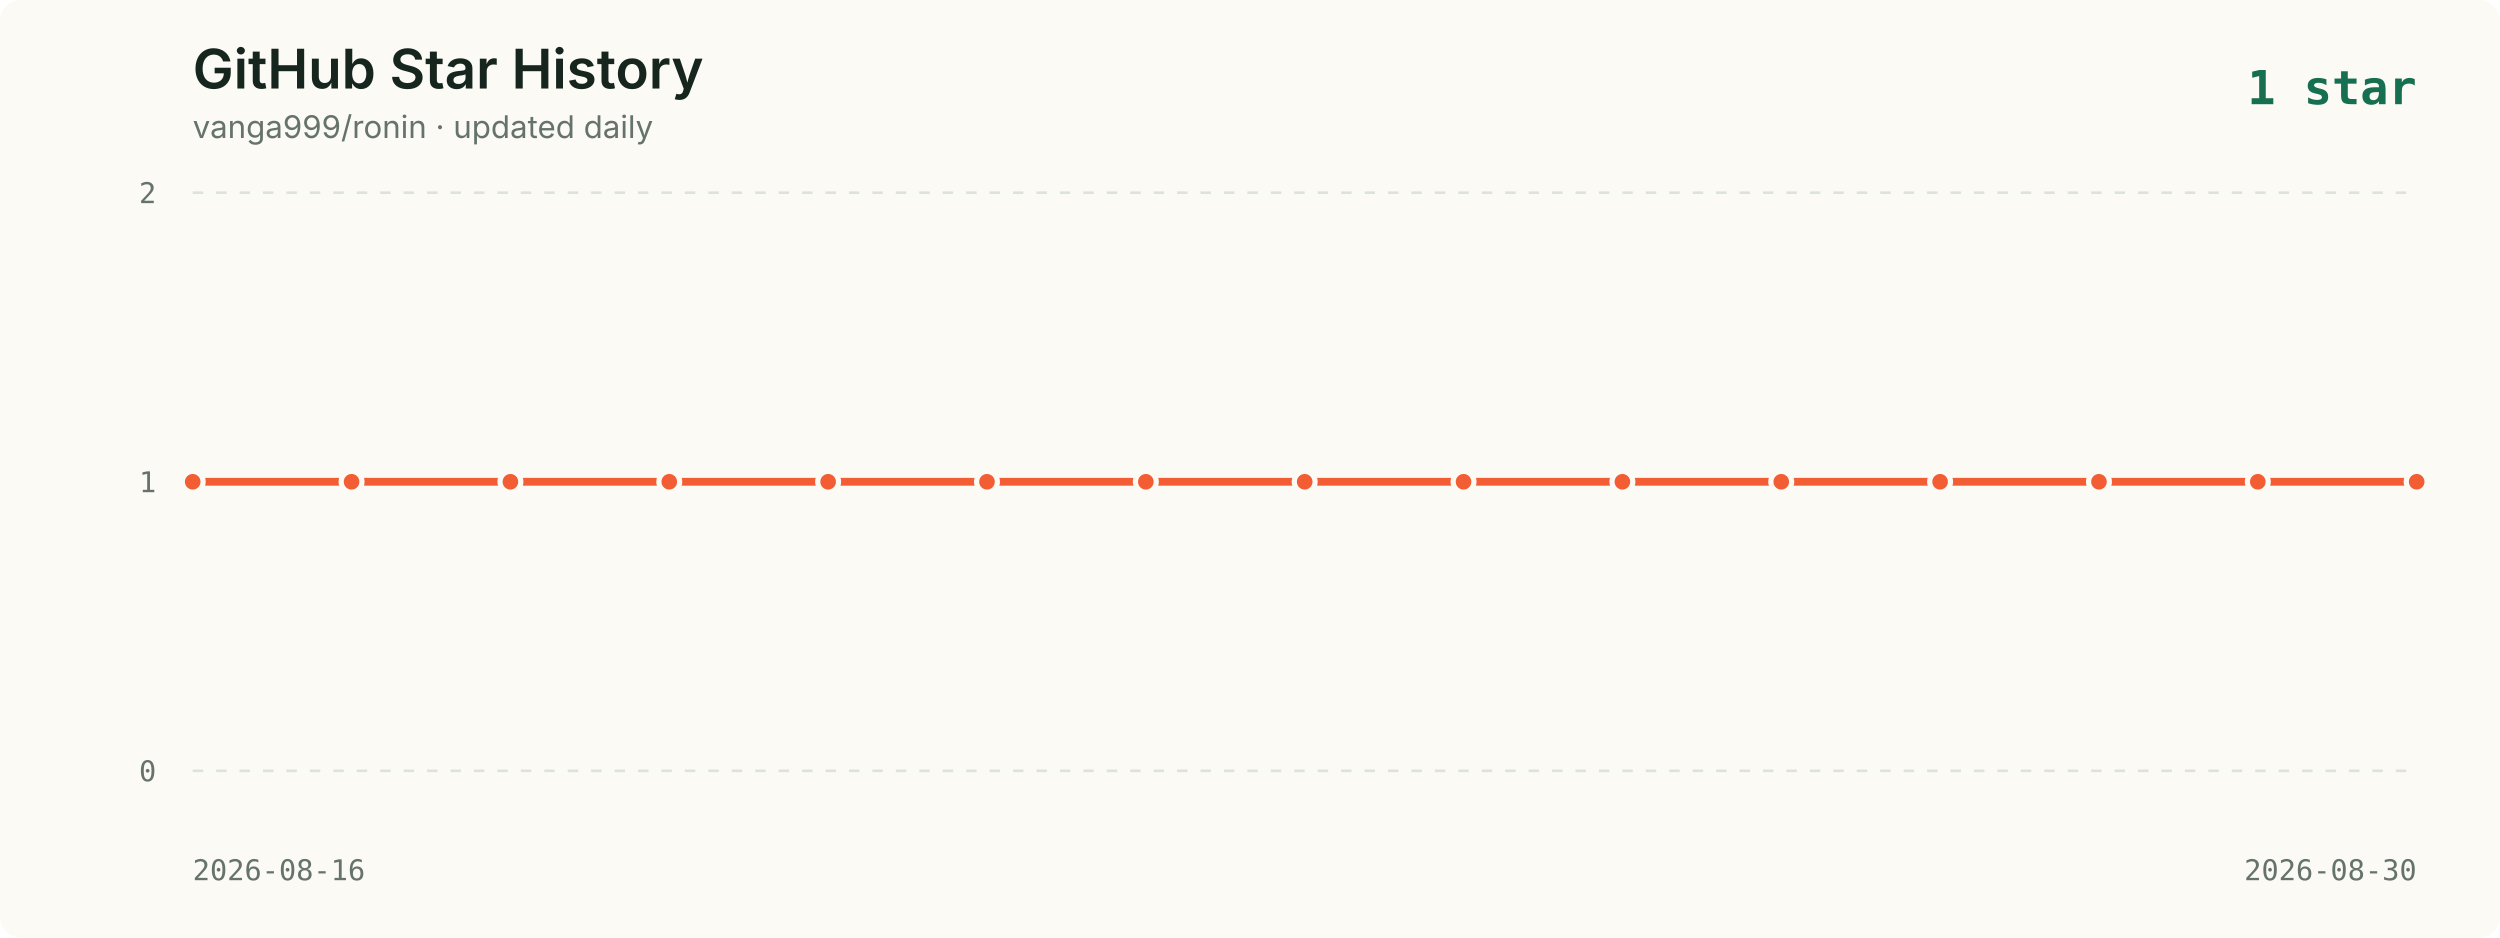
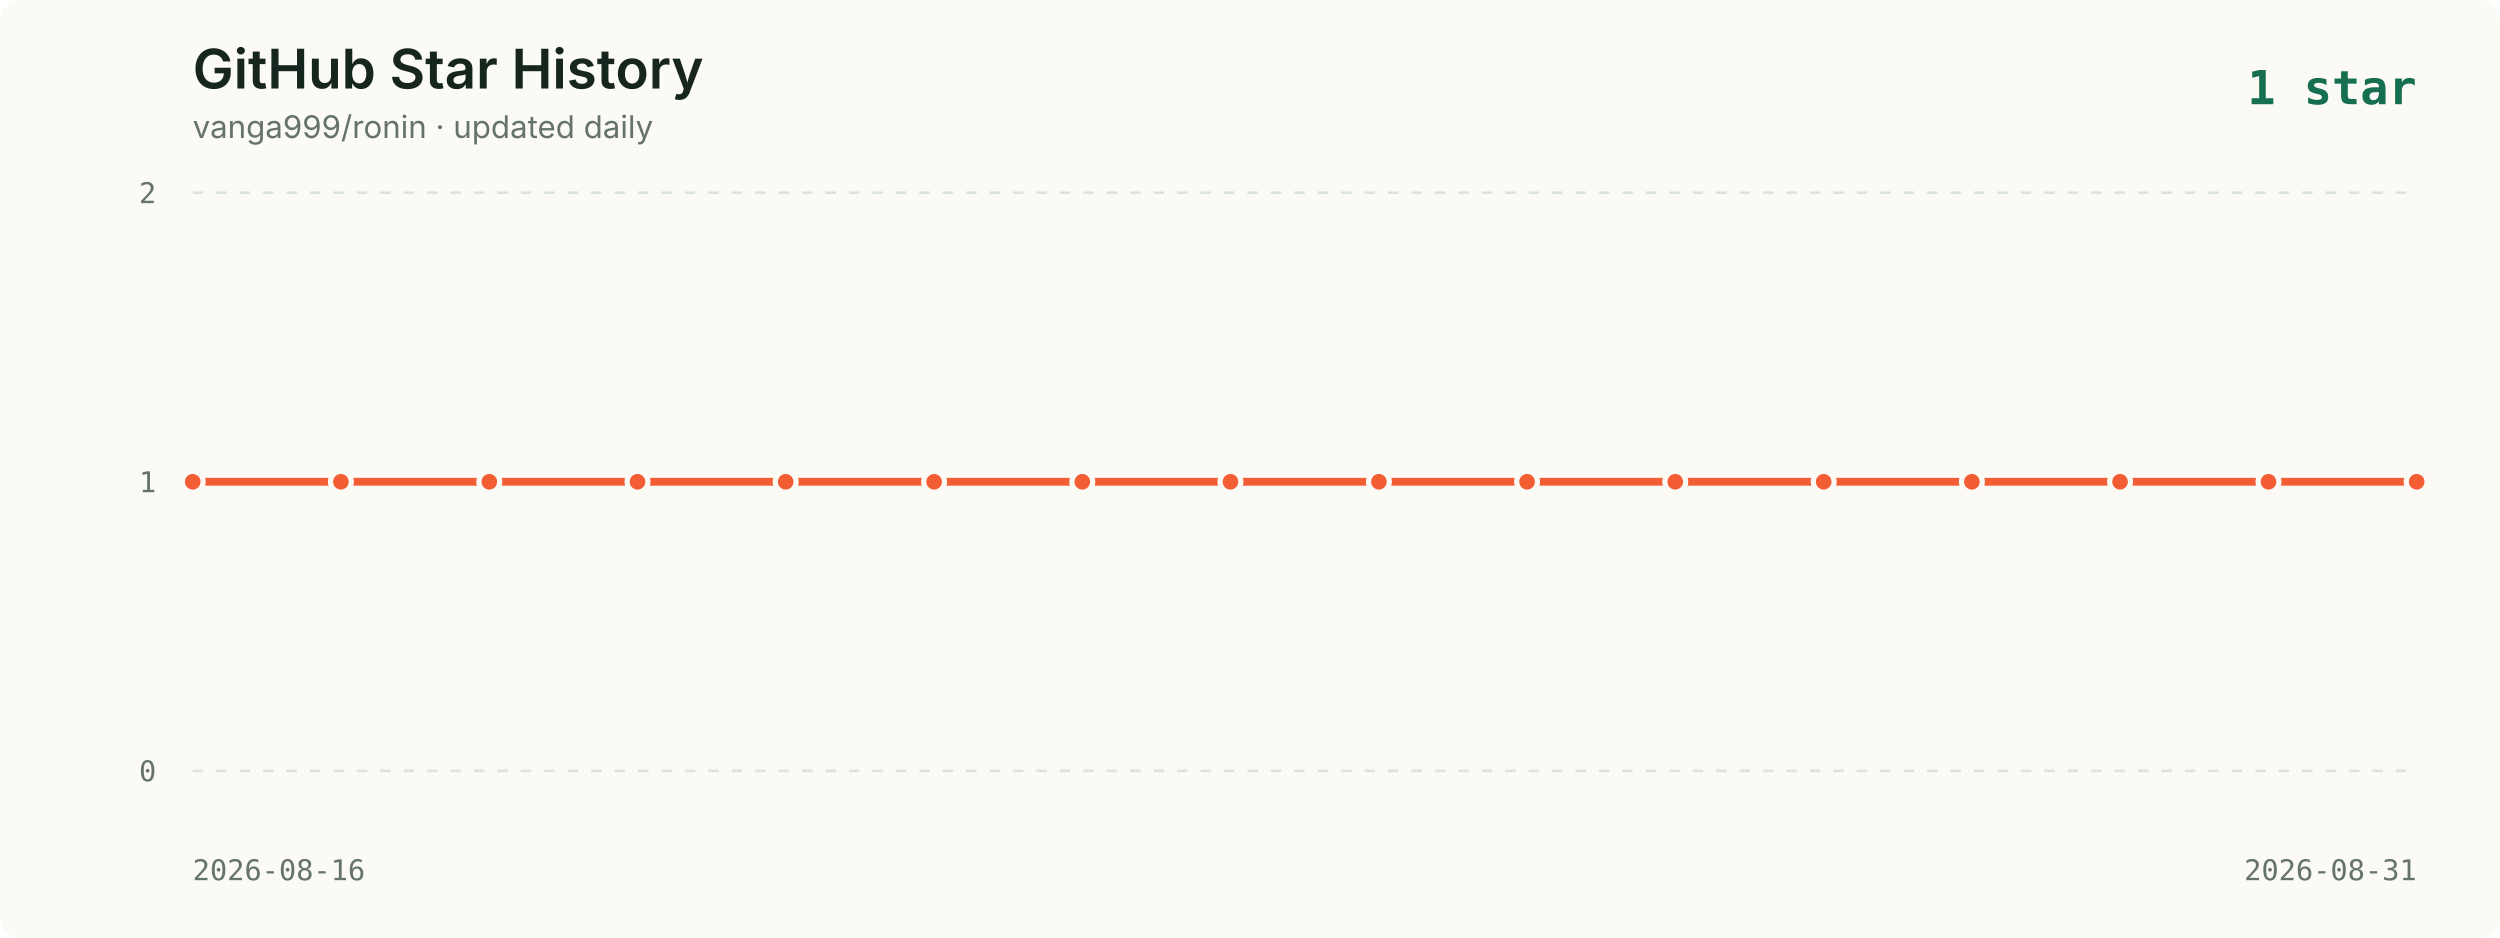
<svg xmlns="http://www.w3.org/2000/svg" viewBox="0 0 960 360" role="img" aria-labelledby="title description">
  <style>
    .background { fill: #fbfaf5; }
    .title { fill: #16261f; font: 600 21px -apple-system, BlinkMacSystemFont, "Segoe UI", sans-serif; }
    .subtitle { fill: #65736c; font: 12px -apple-system, BlinkMacSystemFont, "Segoe UI", sans-serif; }
    .axis { fill: #65736c; font: 11px ui-monospace, SFMono-Regular, Menlo, monospace; }
    .grid { stroke: #dce2dc; stroke-width: 1; stroke-dasharray: 4 5; }
    .line { fill: none; stroke: #f35d34; stroke-width: 3; stroke-linecap: round; stroke-linejoin: round; }
    .point { fill: #f35d34; stroke: #fbfaf5; stroke-width: 2; }
    .date { fill: #65736c; font: 11px ui-monospace, SFMono-Regular, Menlo, monospace; }
    .latest { fill: #176f51; font: 700 18px ui-monospace, SFMono-Regular, Menlo, monospace; }
  </style>
  <rect width="960" height="360" rx="8" class="background" />
  <text x="74" y="34" class="title">GitHub Star History</text>
  <text x="74" y="53" class="subtitle">vanga999/ronin · updated daily</text>
  <text x="928" y="40" text-anchor="end" class="latest">1 star</text>
  <line x1="74" y1="74.0" x2="928" y2="74.0" class="grid" />
  <text x="60" y="78.0" text-anchor="end" class="axis">2</text>
  <line x1="74" y1="185.0" x2="928" y2="185.0" class="grid" />
  <text x="60" y="189.0" text-anchor="end" class="axis">1</text>
  <line x1="74" y1="296.0" x2="928" y2="296.0" class="grid" />
  <text x="60" y="300.0" text-anchor="end" class="axis">0</text>
-   <polyline points="74.0,185.0 135.0,185.0 196.0,185.0 257.0,185.0 318.0,185.0 379.0,185.0 440.0,185.0 501.0,185.0 562.0,185.0 623.0,185.0 684.0,185.0 745.0,185.0 806.0,185.0 867.0,185.0 928.0,185.0" class="line" />
+   <polyline points="74.0,185.0 130.9,185.0 187.9,185.0 244.8,185.0 301.7,185.0 358.7,185.0 415.6,185.0 472.5,185.0 529.5,185.0 586.4,185.0 643.3,185.0 700.3,185.0 757.2,185.0 814.1,185.0 871.1,185.0 928.0,185.0" class="line" />
  <circle cx="74.0" cy="185.0" r="4" class="point">
      </circle>
-   <circle cx="135.0" cy="185.0" r="4" class="point">
+   <circle cx="130.9" cy="185.0" r="4" class="point">
      </circle>
-   <circle cx="196.0" cy="185.0" r="4" class="point">
+   <circle cx="187.9" cy="185.0" r="4" class="point">
      </circle>
-   <circle cx="257.0" cy="185.0" r="4" class="point">
+   <circle cx="244.8" cy="185.0" r="4" class="point">
      </circle>
-   <circle cx="318.0" cy="185.0" r="4" class="point">
+   <circle cx="301.7" cy="185.0" r="4" class="point">
      </circle>
-   <circle cx="379.0" cy="185.0" r="4" class="point">
+   <circle cx="358.7" cy="185.0" r="4" class="point">
      </circle>
-   <circle cx="440.0" cy="185.0" r="4" class="point">
+   <circle cx="415.6" cy="185.0" r="4" class="point">
      </circle>
-   <circle cx="501.0" cy="185.0" r="4" class="point">
+   <circle cx="472.5" cy="185.0" r="4" class="point">
      </circle>
-   <circle cx="562.0" cy="185.0" r="4" class="point">
+   <circle cx="529.5" cy="185.0" r="4" class="point">
      </circle>
-   <circle cx="623.0" cy="185.0" r="4" class="point">
+   <circle cx="586.4" cy="185.0" r="4" class="point">
      </circle>
-   <circle cx="684.0" cy="185.0" r="4" class="point">
+   <circle cx="643.3" cy="185.0" r="4" class="point">
      </circle>
-   <circle cx="745.0" cy="185.0" r="4" class="point">
+   <circle cx="700.3" cy="185.0" r="4" class="point">
      </circle>
-   <circle cx="806.0" cy="185.0" r="4" class="point">
+   <circle cx="757.2" cy="185.0" r="4" class="point">
      </circle>
-   <circle cx="867.0" cy="185.0" r="4" class="point">
+   <circle cx="814.1" cy="185.0" r="4" class="point">
+       </circle>
+   <circle cx="871.1" cy="185.0" r="4" class="point">
      </circle>
  <circle cx="928.0" cy="185.0" r="4" class="point">
      </circle>
  <text x="74" y="338" class="date">2026-08-16</text>
-   <text x="928" y="338" text-anchor="end" class="date">2026-08-30</text>
+   <text x="928" y="338" text-anchor="end" class="date">2026-08-31</text>
</svg>
